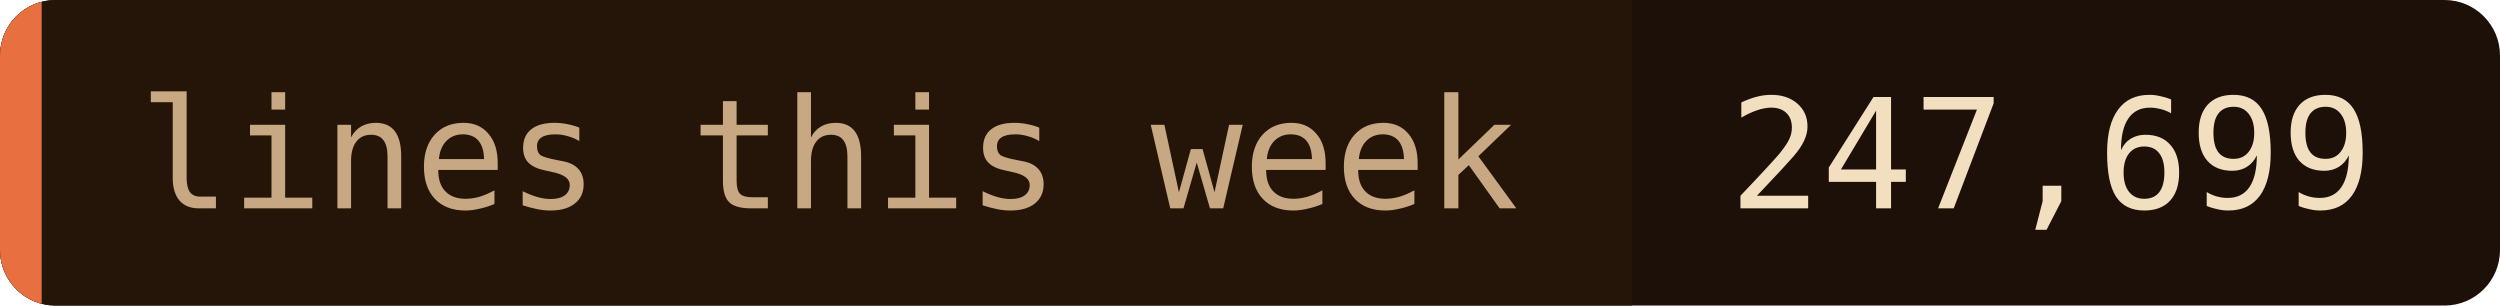
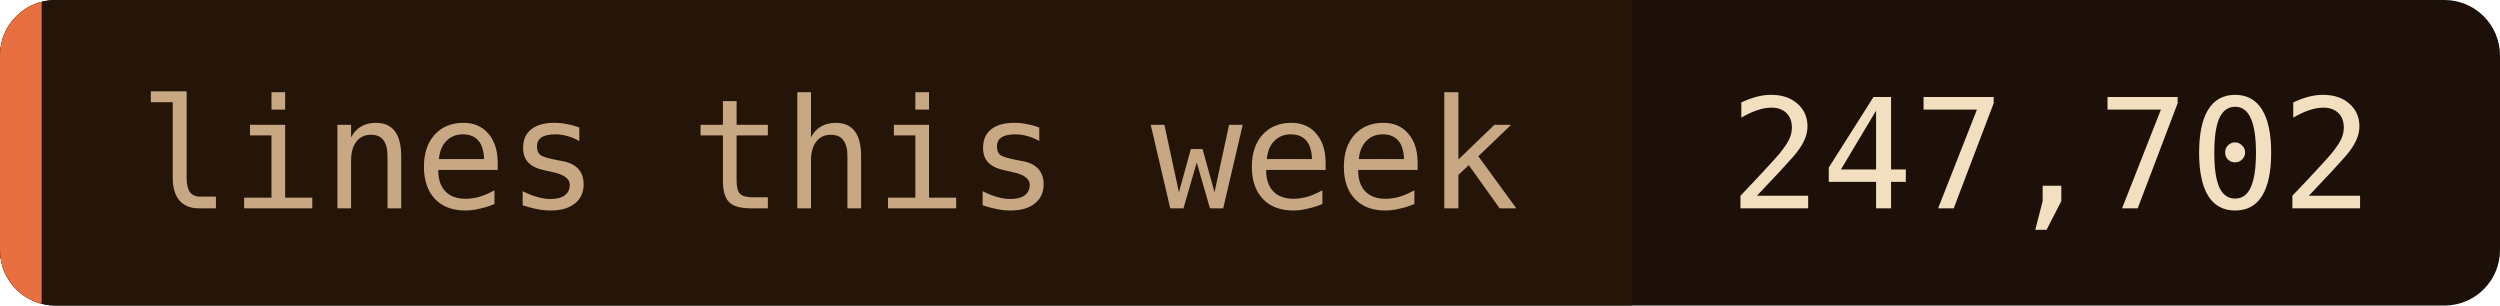
- <svg xmlns="http://www.w3.org/2000/svg" width="180" height="22" role="img" aria-label="lines this week: 247,699">
+ <svg xmlns="http://www.w3.org/2000/svg" width="180" height="22" role="img" aria-label="lines this week: 247,702">
  <clipPath id="c">
    <rect width="180" height="22" rx="4" />
  </clipPath>
  <g clip-path="url(#c)">
    <rect width="180" height="22" fill="#1c1008" />
    <rect width="117.5" height="22" fill="#241508" />
    <rect width="3" height="22" fill="#e87040" />
  </g>
  <g font-family="'JetBrains Mono', 'Fira Code', ui-monospace, SFMono-Regular, Menlo, monospace" font-size="11">
    <text x="10" y="15" fill="#c8a882">lines this week</text>
-     <text x="124.5" y="15" fill="#f2dfc0">247,699</text>
+     <text x="124.5" y="15" fill="#f2dfc0">247,702</text>
  </g>
</svg>
